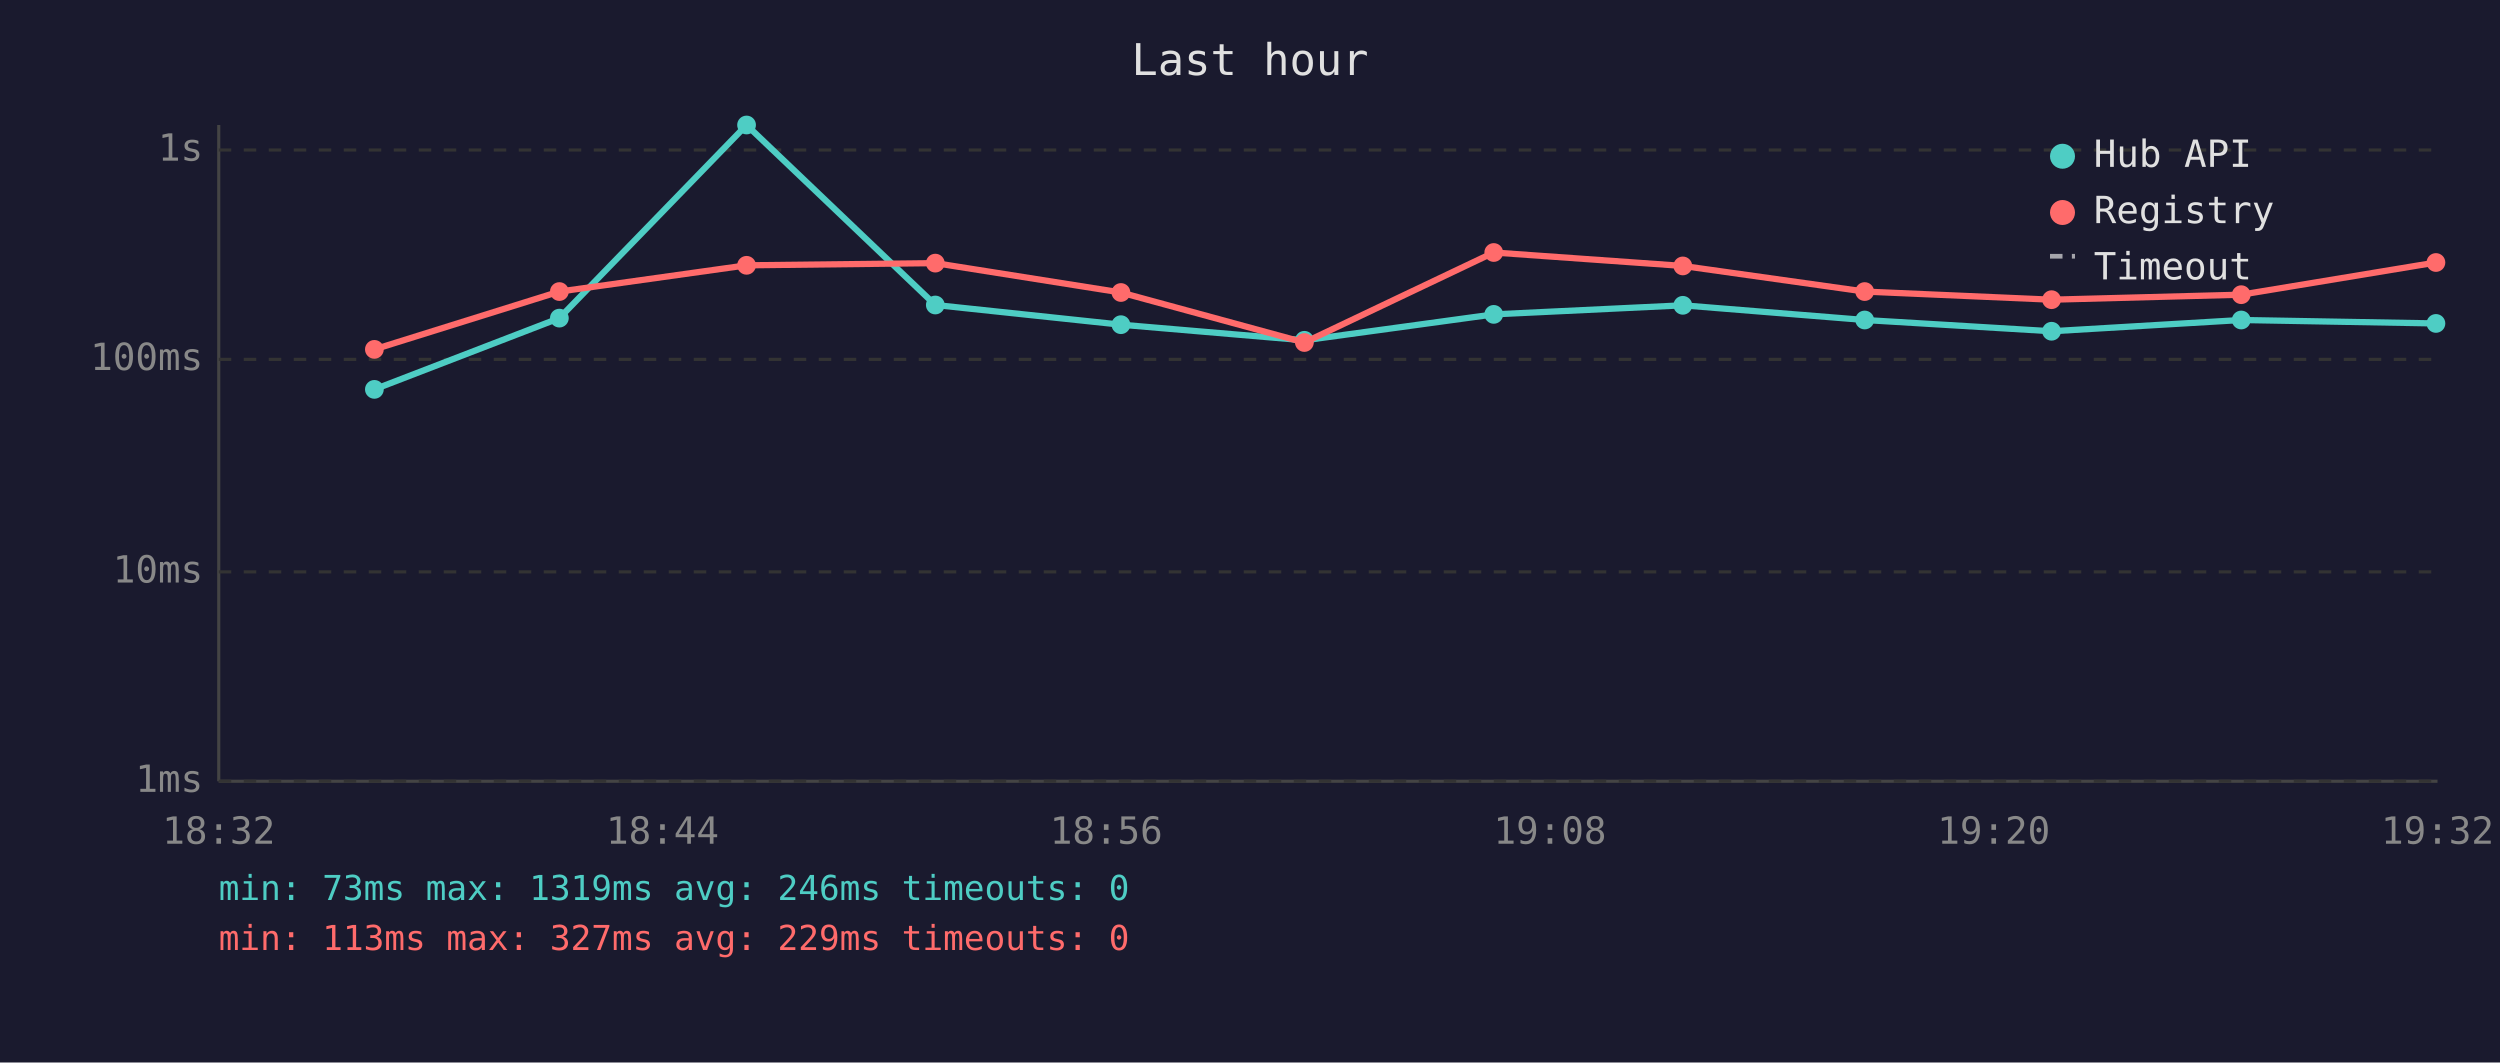
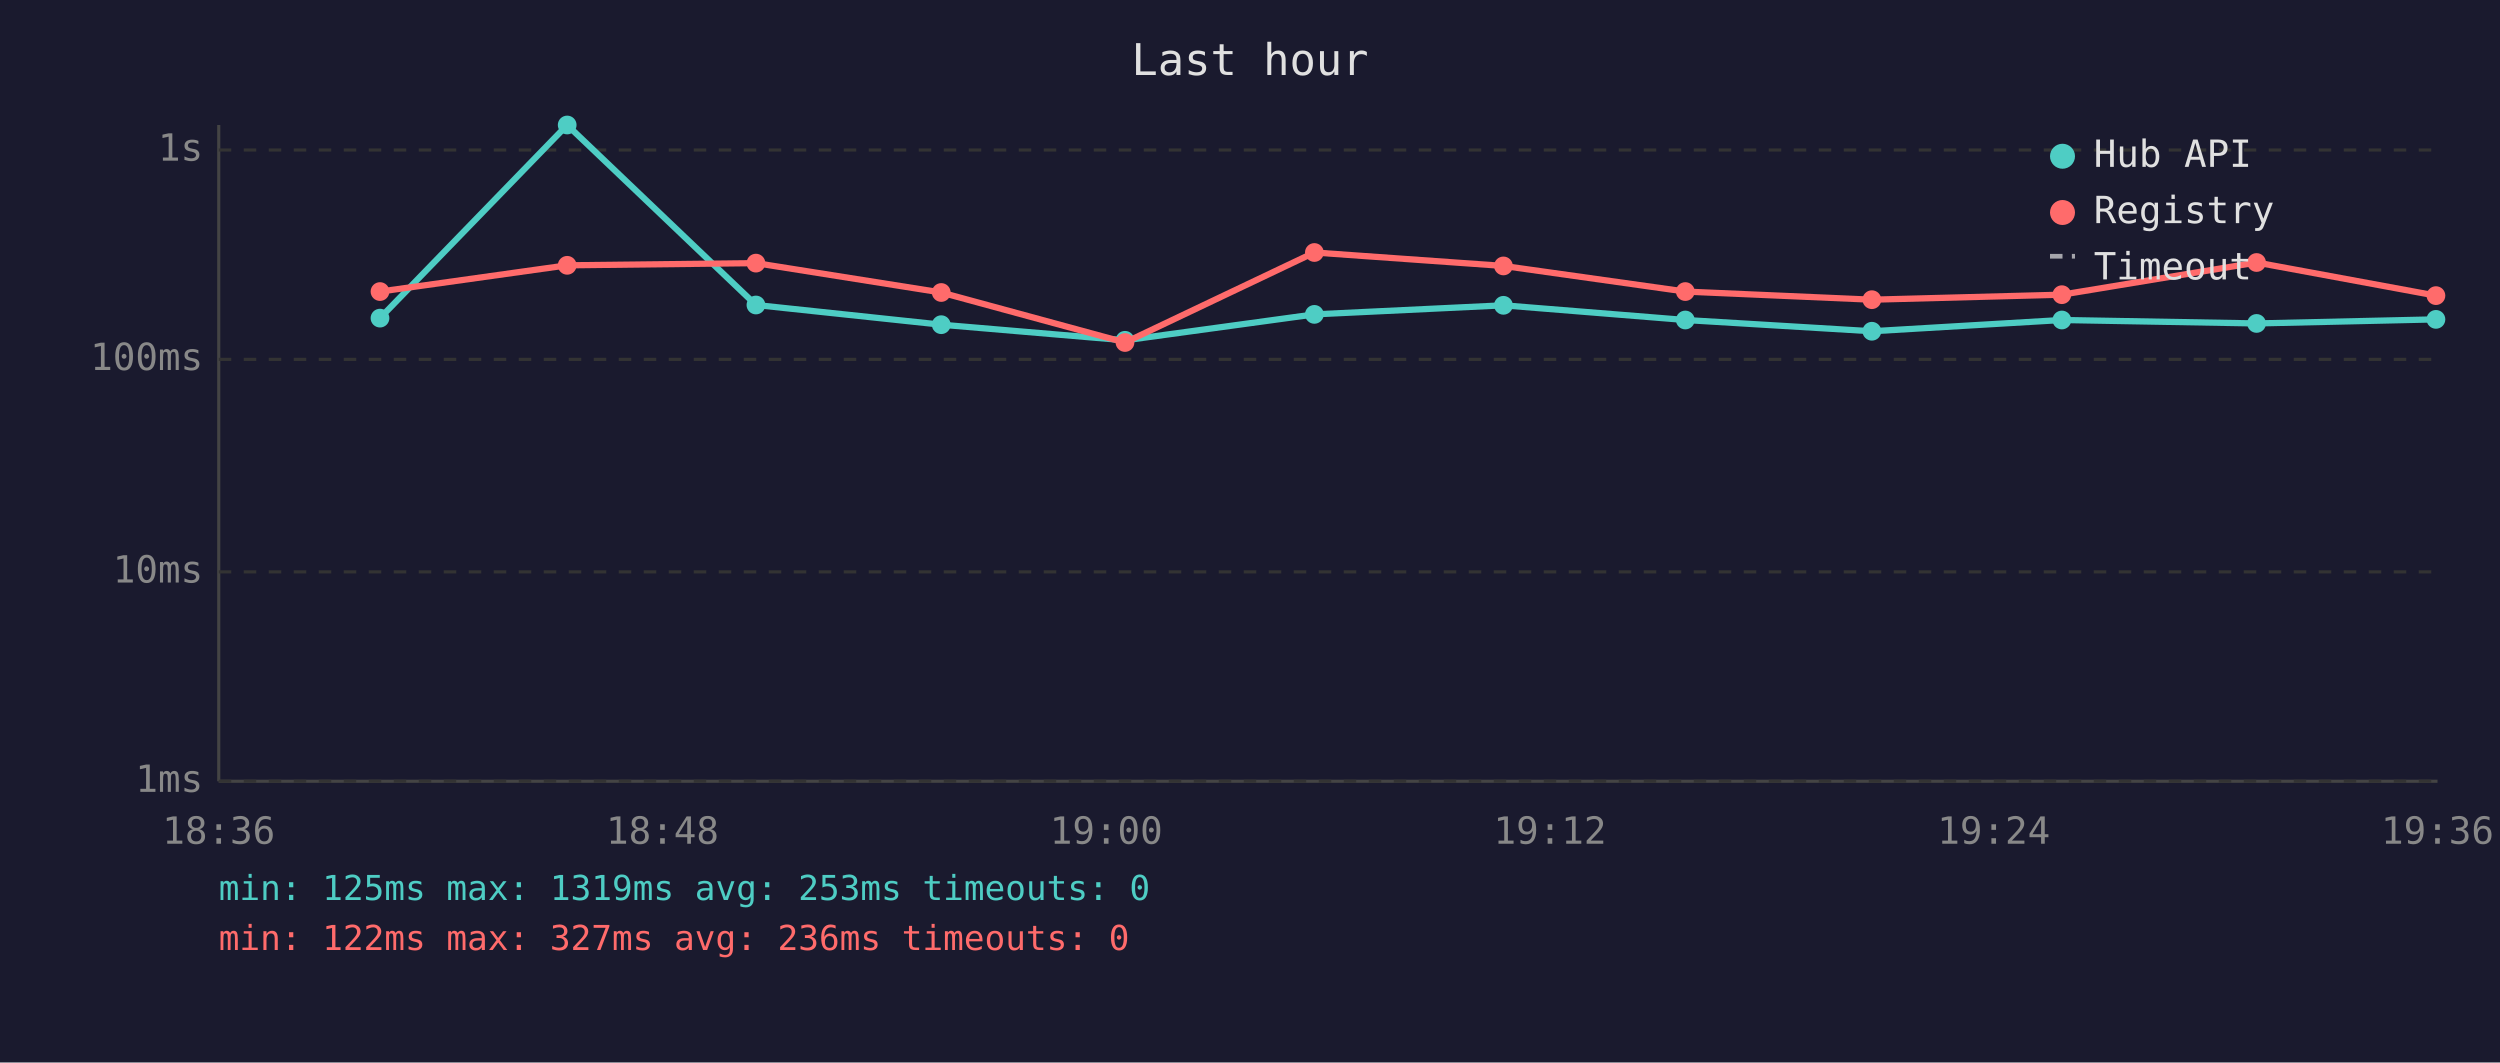
<svg xmlns="http://www.w3.org/2000/svg" viewBox="0 0 800 340" font-family="monospace" font-size="12">
  <rect width="800" height="340" fill="#1a1a2e" />
  <text x="400" y="24" fill="#e0e0e0" font-size="14" text-anchor="middle">Last hour</text>
  <line x1="70" y1="40" x2="70" y2="250" stroke="#444" stroke-width="1" />
  <line x1="70" y1="250" x2="780" y2="250" stroke="#444" stroke-width="1" />
  <line x1="70" y1="250" x2="780" y2="250" stroke="#333" stroke-width="1" stroke-dasharray="4" />
  <text x="65" y="250" fill="#888" text-anchor="end" dominant-baseline="middle">1ms</text>
  <line x1="70" y1="183" x2="780" y2="183" stroke="#333" stroke-width="1" stroke-dasharray="4" />
  <text x="65" y="183" fill="#888" text-anchor="end" dominant-baseline="middle">10ms</text>
  <line x1="70" y1="115" x2="780" y2="115" stroke="#333" stroke-width="1" stroke-dasharray="4" />
  <text x="65" y="115" fill="#888" text-anchor="end" dominant-baseline="middle">100ms</text>
  <line x1="70" y1="48" x2="780" y2="48" stroke="#333" stroke-width="1" stroke-dasharray="4" />
  <text x="65" y="48" fill="#888" text-anchor="end" dominant-baseline="middle">1s</text>
-   <text x="70" y="270" fill="#888" text-anchor="middle">18:32</text>
-   <text x="212" y="270" fill="#888" text-anchor="middle">18:44</text>
-   <text x="354" y="270" fill="#888" text-anchor="middle">18:56</text>
-   <text x="496" y="270" fill="#888" text-anchor="middle">19:08</text>
-   <text x="638" y="270" fill="#888" text-anchor="middle">19:20</text>
-   <text x="780" y="270" fill="#888" text-anchor="middle">19:32</text>
-   <polyline points="119.8,124.6 179.0,101.8 238.9,40.0 299.3,97.6 358.7,103.9 417.4,108.9 478.0,100.6 538.5,97.7 596.7,102.4 656.5,106.0 717.2,102.4 779.5,103.5" fill="none" stroke="#4ecdc4" stroke-width="2" opacity="1" />
-   <circle cx="119.8" cy="124.6" r="3" fill="#4ecdc4" />
-   <circle cx="179.0" cy="101.8" r="3" fill="#4ecdc4" />
-   <circle cx="238.9" cy="40.0" r="3" fill="#4ecdc4" />
-   <circle cx="299.3" cy="97.6" r="3" fill="#4ecdc4" />
-   <circle cx="358.7" cy="103.9" r="3" fill="#4ecdc4" />
-   <circle cx="417.4" cy="108.9" r="3" fill="#4ecdc4" />
-   <circle cx="478.0" cy="100.6" r="3" fill="#4ecdc4" />
-   <circle cx="538.5" cy="97.7" r="3" fill="#4ecdc4" />
-   <circle cx="596.7" cy="102.4" r="3" fill="#4ecdc4" />
-   <circle cx="656.5" cy="106.0" r="3" fill="#4ecdc4" />
-   <circle cx="717.2" cy="102.4" r="3" fill="#4ecdc4" />
-   <circle cx="779.5" cy="103.5" r="3" fill="#4ecdc4" />
-   <polyline points="119.8,111.8 179.0,93.3 238.9,84.9 299.3,84.2 358.7,93.6 417.4,109.6 478.0,80.8 538.5,85.1 596.7,93.3 656.5,95.9 717.2,94.3 779.5,84.0" fill="none" stroke="#ff6b6b" stroke-width="2" opacity="1" />
-   <circle cx="119.8" cy="111.8" r="3" fill="#ff6b6b" />
-   <circle cx="179.0" cy="93.3" r="3" fill="#ff6b6b" />
-   <circle cx="238.9" cy="84.9" r="3" fill="#ff6b6b" />
-   <circle cx="299.3" cy="84.2" r="3" fill="#ff6b6b" />
-   <circle cx="358.7" cy="93.6" r="3" fill="#ff6b6b" />
-   <circle cx="417.4" cy="109.6" r="3" fill="#ff6b6b" />
-   <circle cx="478.0" cy="80.8" r="3" fill="#ff6b6b" />
-   <circle cx="538.5" cy="85.1" r="3" fill="#ff6b6b" />
-   <circle cx="596.7" cy="93.3" r="3" fill="#ff6b6b" />
-   <circle cx="656.5" cy="95.9" r="3" fill="#ff6b6b" />
-   <circle cx="717.2" cy="94.3" r="3" fill="#ff6b6b" />
-   <circle cx="779.5" cy="84.0" r="3" fill="#ff6b6b" />
+   <text x="70" y="270" fill="#888" text-anchor="middle">18:36</text>
+   <text x="212" y="270" fill="#888" text-anchor="middle">18:48</text>
+   <text x="354" y="270" fill="#888" text-anchor="middle">19:00</text>
+   <text x="496" y="270" fill="#888" text-anchor="middle">19:12</text>
+   <text x="638" y="270" fill="#888" text-anchor="middle">19:24</text>
+   <text x="780" y="270" fill="#888" text-anchor="middle">19:36</text>
+   <polyline points="121.6,101.8 181.5,40.0 241.9,97.6 301.2,103.9 360.0,108.9 420.6,100.6 481.1,97.7 539.3,102.4 599.0,106.0 659.8,102.4 722.1,103.5 779.5,102.2" fill="none" stroke="#4ecdc4" stroke-width="2" opacity="1" />
+   <circle cx="121.6" cy="101.8" r="3" fill="#4ecdc4" />
+   <circle cx="181.5" cy="40.0" r="3" fill="#4ecdc4" />
+   <circle cx="241.9" cy="97.6" r="3" fill="#4ecdc4" />
+   <circle cx="301.2" cy="103.9" r="3" fill="#4ecdc4" />
+   <circle cx="360.0" cy="108.9" r="3" fill="#4ecdc4" />
+   <circle cx="420.6" cy="100.6" r="3" fill="#4ecdc4" />
+   <circle cx="481.1" cy="97.7" r="3" fill="#4ecdc4" />
+   <circle cx="539.3" cy="102.4" r="3" fill="#4ecdc4" />
+   <circle cx="599.0" cy="106.0" r="3" fill="#4ecdc4" />
+   <circle cx="659.8" cy="102.4" r="3" fill="#4ecdc4" />
+   <circle cx="722.1" cy="103.5" r="3" fill="#4ecdc4" />
+   <circle cx="779.5" cy="102.2" r="3" fill="#4ecdc4" />
+   <polyline points="121.6,93.3 181.5,84.9 241.9,84.2 301.2,93.6 360.0,109.6 420.6,80.8 481.1,85.1 539.3,93.3 599.0,95.9 659.8,94.3 722.1,84.0 779.5,94.6" fill="none" stroke="#ff6b6b" stroke-width="2" opacity="1" />
+   <circle cx="121.6" cy="93.3" r="3" fill="#ff6b6b" />
+   <circle cx="181.5" cy="84.9" r="3" fill="#ff6b6b" />
+   <circle cx="241.9" cy="84.2" r="3" fill="#ff6b6b" />
+   <circle cx="301.2" cy="93.6" r="3" fill="#ff6b6b" />
+   <circle cx="360.0" cy="109.6" r="3" fill="#ff6b6b" />
+   <circle cx="420.6" cy="80.8" r="3" fill="#ff6b6b" />
+   <circle cx="481.1" cy="85.1" r="3" fill="#ff6b6b" />
+   <circle cx="539.3" cy="93.3" r="3" fill="#ff6b6b" />
+   <circle cx="599.0" cy="95.9" r="3" fill="#ff6b6b" />
+   <circle cx="659.8" cy="94.3" r="3" fill="#ff6b6b" />
+   <circle cx="722.1" cy="84.0" r="3" fill="#ff6b6b" />
+   <circle cx="779.5" cy="94.6" r="3" fill="#ff6b6b" />
  <circle cx="660" cy="50" r="4" fill="#4ecdc4" />
  <text x="670" y="50" fill="#e0e0e0" dominant-baseline="middle">Hub API</text>
  <circle cx="660" cy="68" r="4" fill="#ff6b6b" />
  <text x="670" y="68" fill="#e0e0e0" dominant-baseline="middle">Registry</text>
  <line x1="656" y1="82" x2="664" y2="82" stroke="#e0e0e0" stroke-width="1.5" stroke-dasharray="4,3" opacity="0.7" />
  <text x="670" y="86" fill="#e0e0e0" dominant-baseline="middle">Timeout</text>
-   <text x="70" y="288" fill="#4ecdc4" font-size="11">min: 73ms  max: 1319ms  avg: 246ms  timeouts: 0</text>
-   <text x="70" y="304" fill="#ff6b6b" font-size="11">min: 113ms  max: 327ms  avg: 229ms  timeouts: 0</text>
+   <text x="70" y="288" fill="#4ecdc4" font-size="11">min: 125ms  max: 1319ms  avg: 253ms  timeouts: 0</text>
+   <text x="70" y="304" fill="#ff6b6b" font-size="11">min: 122ms  max: 327ms  avg: 236ms  timeouts: 0</text>
</svg>
